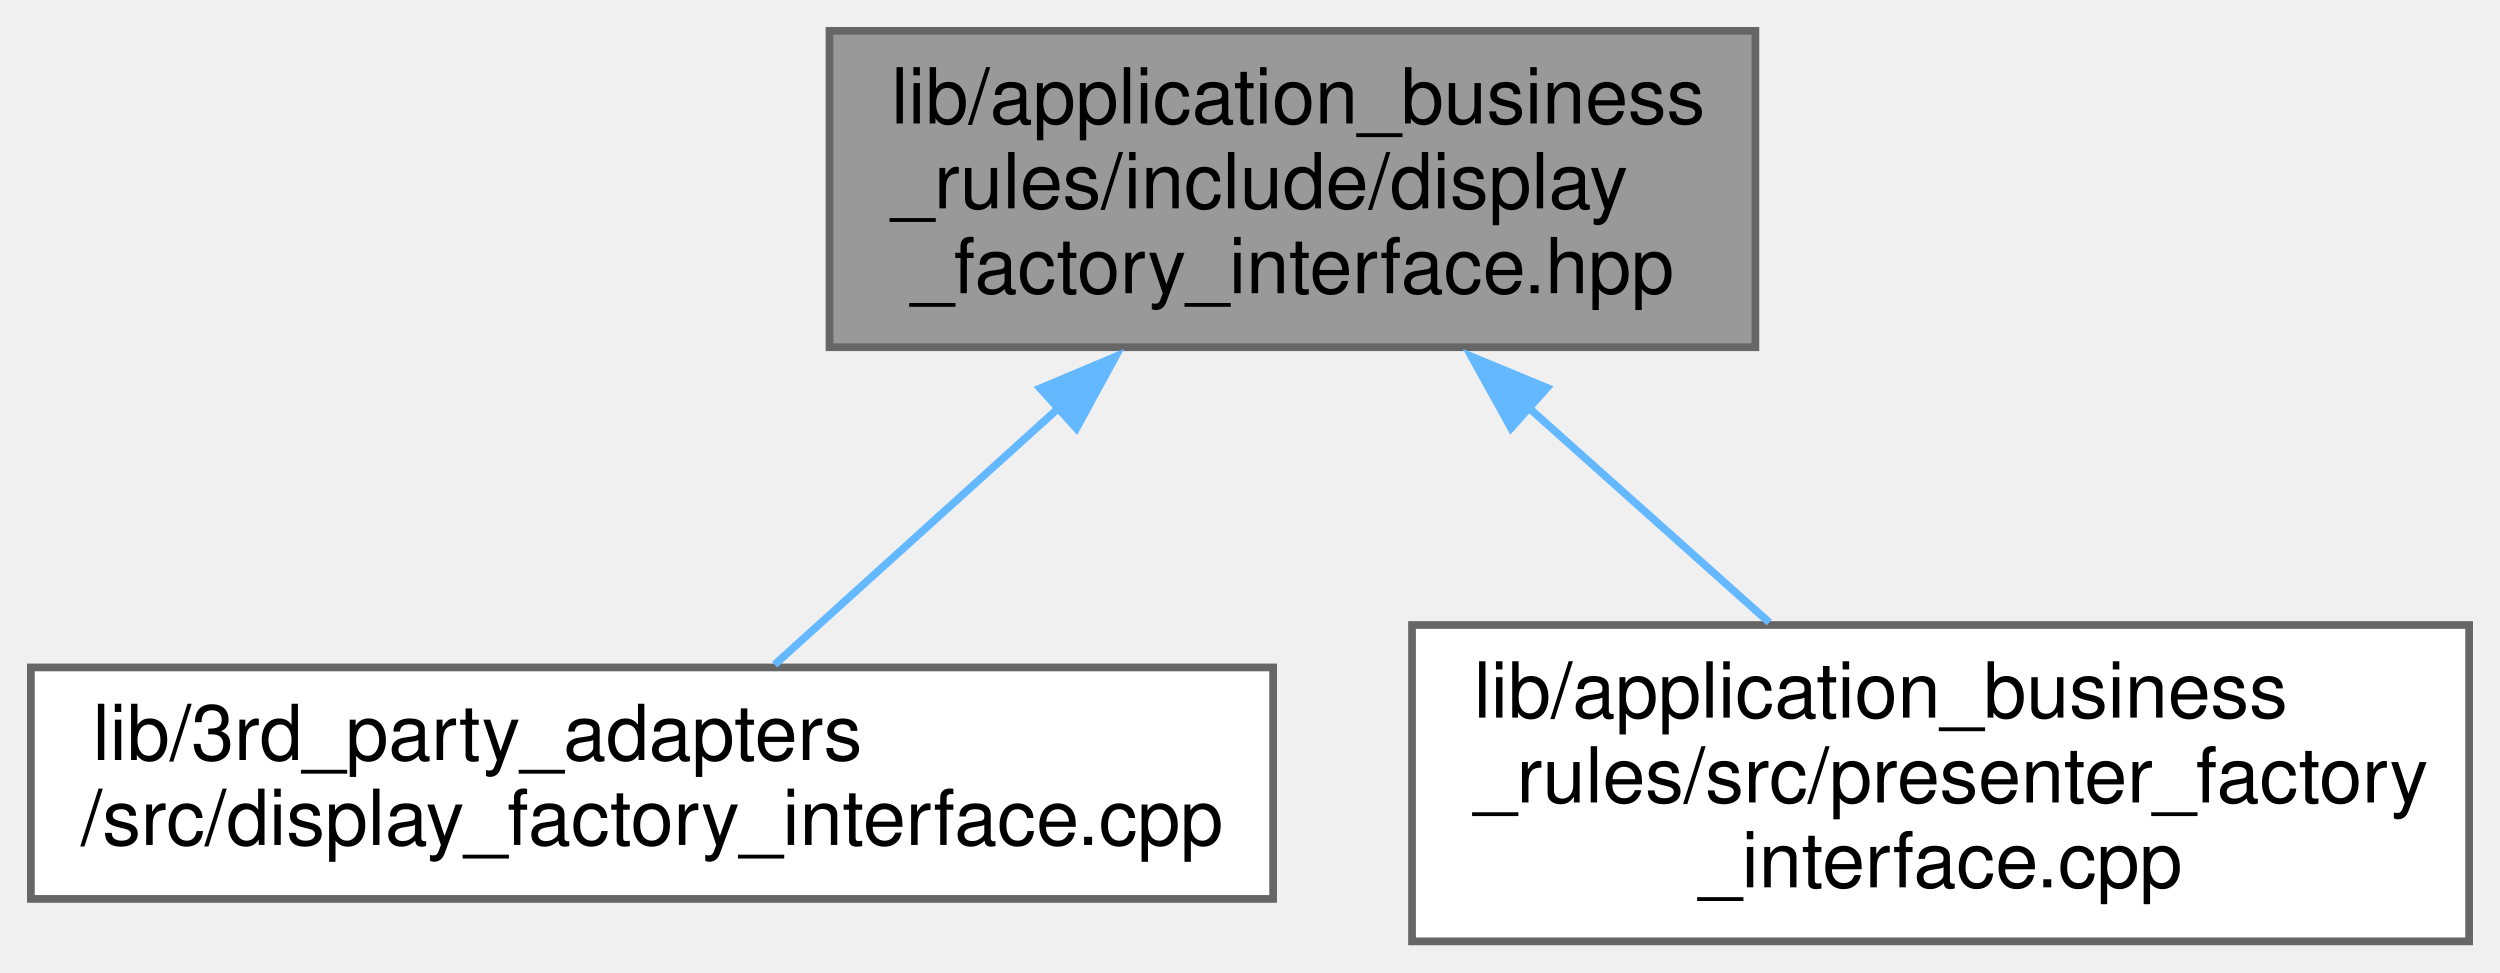
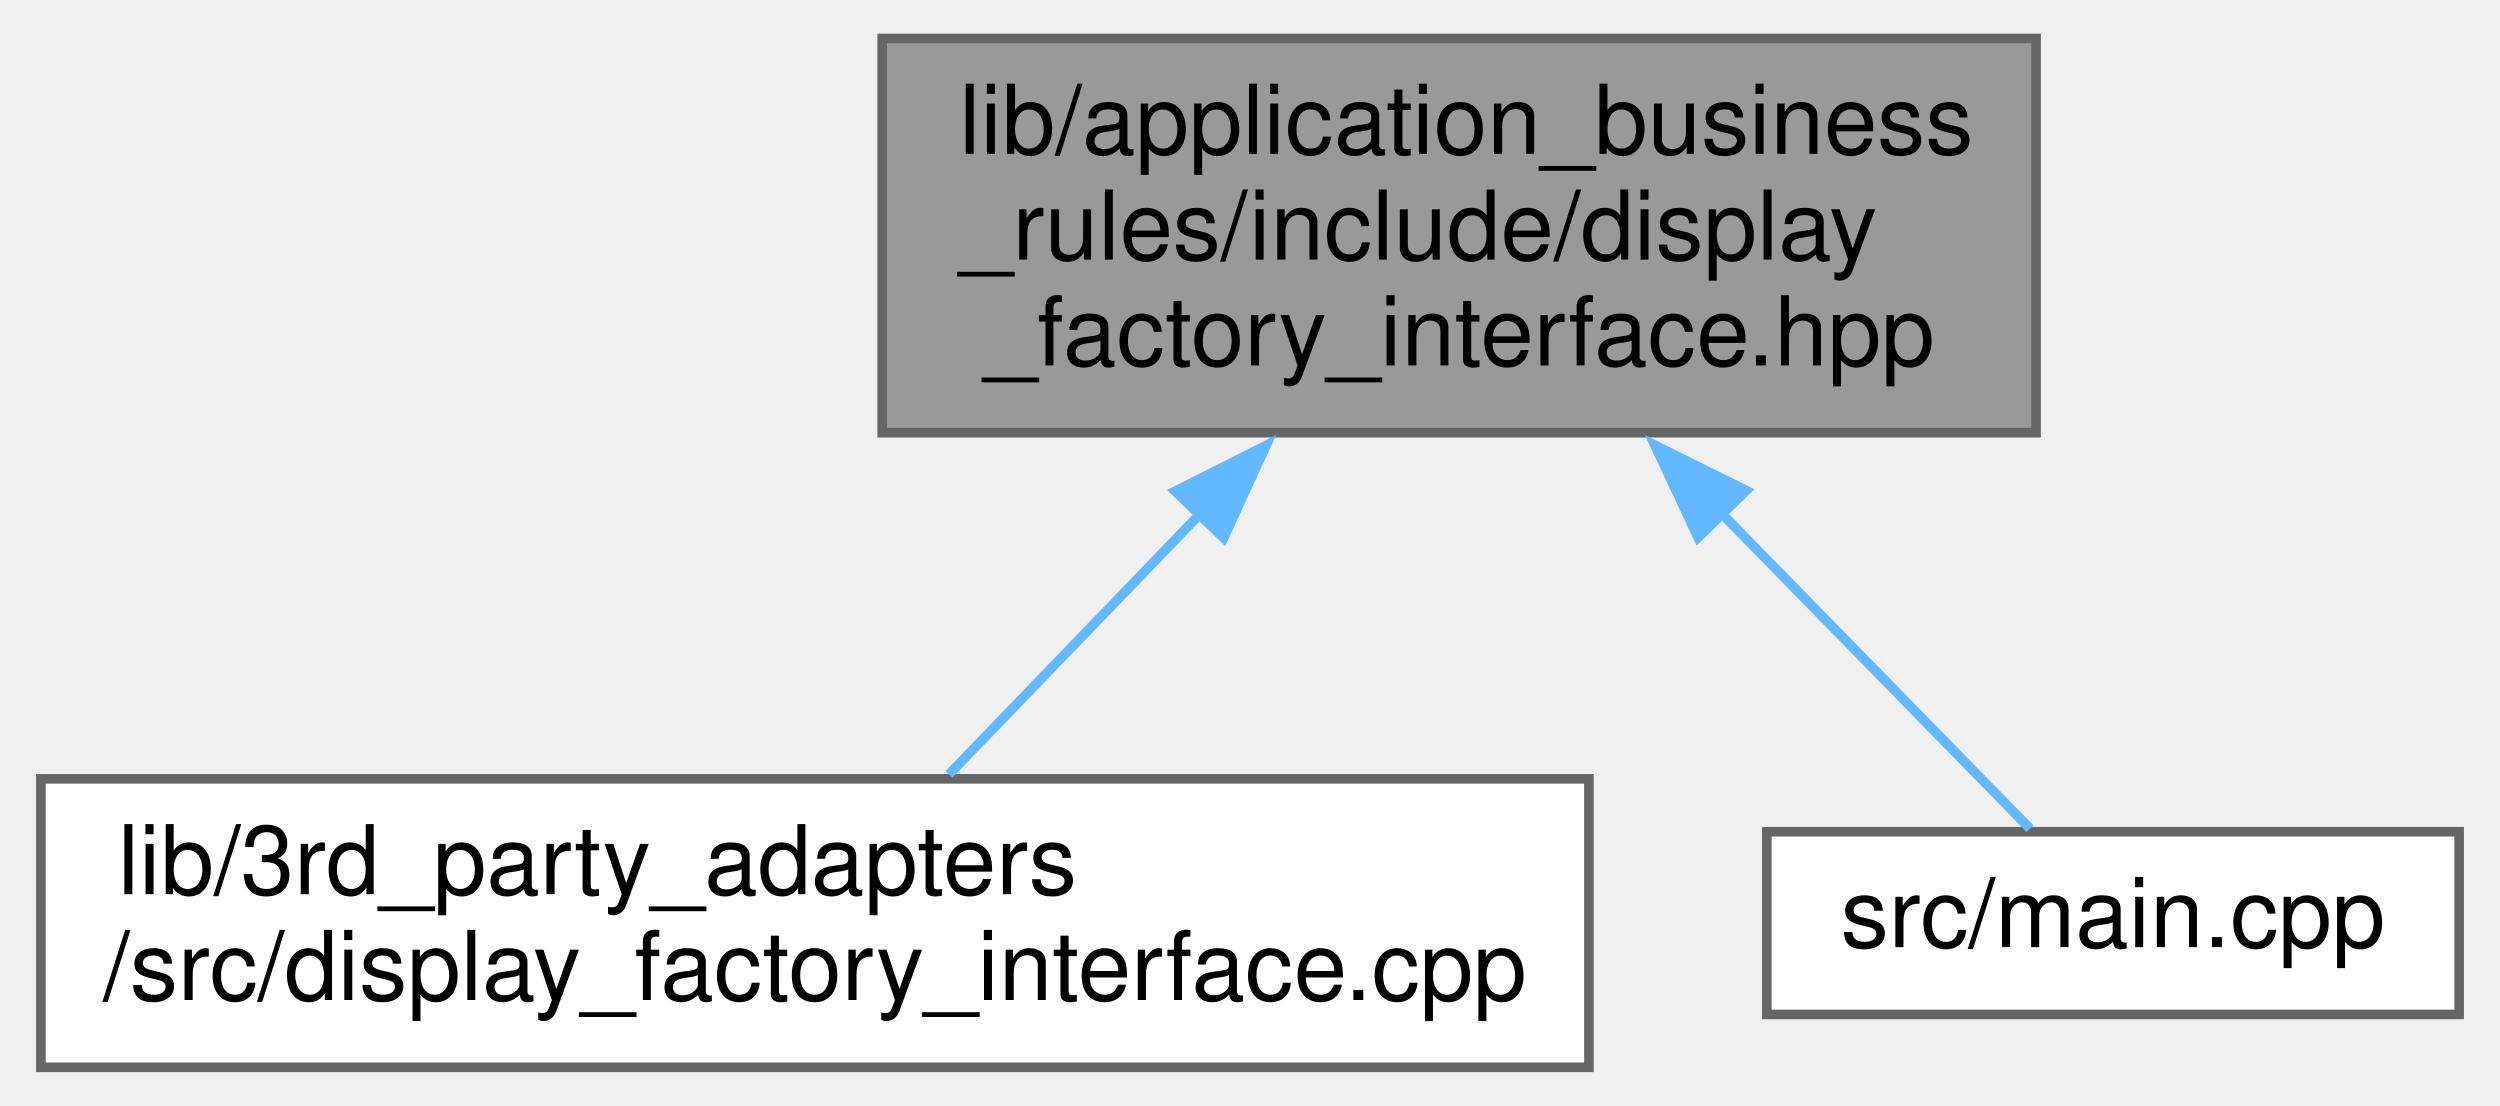
- <svg xmlns="http://www.w3.org/2000/svg" xmlns:xlink="http://www.w3.org/1999/xlink" width="324pt" height="126pt" viewBox="0.00 0.00 324.00 126.00">
-   <g id="graph0" class="graph" transform="scale(1 1) rotate(0) translate(4 122)">
+ <svg xmlns="http://www.w3.org/2000/svg" xmlns:xlink="http://www.w3.org/1999/xlink" width="260pt" height="115pt" viewBox="0.00 0.00 259.50 115.00">
+   <g id="graph0" class="graph" transform="scale(1 1) rotate(0) translate(4 111)">
    <g id="node1" class="node">
      <g id="a_node1">
        <a xlink:title=" ">
-           <polygon fill="#999999" stroke="#666666" points="223.5,-118 103.5,-118 103.5,-77 223.5,-77 223.5,-118" />
-           <text text-anchor="start" x="111.5" y="-106" font-family="Helvetica,sans-Serif" font-size="10.00">lib/application_business</text>
-           <text text-anchor="start" x="111.5" y="-95" font-family="Helvetica,sans-Serif" font-size="10.00">_rules/include/display</text>
-           <text text-anchor="middle" x="163.5" y="-84" font-family="Helvetica,sans-Serif" font-size="10.00">_factory_interface.hpp</text>
+           <polygon fill="#999999" stroke="#666666" points="207.5,-107 87.5,-107 87.5,-66 207.5,-66 207.5,-107" />
+           <text text-anchor="start" x="95.5" y="-95" font-family="Helvetica,sans-Serif" font-size="10.00">lib/application_business</text>
+           <text text-anchor="start" x="95.5" y="-84" font-family="Helvetica,sans-Serif" font-size="10.00">_rules/include/display</text>
+           <text text-anchor="middle" x="147.5" y="-73" font-family="Helvetica,sans-Serif" font-size="10.00">_factory_interface.hpp</text>
        </a>
      </g>
    </g>
    <g id="node2" class="node">
      <g id="a_node2">
        <a xlink:href="display__factory__interface_8cpp.xhtml" target="_top" xlink:title=" ">
-           <polygon fill="white" stroke="#666666" points="161,-35.5 0,-35.5 0,-5.5 161,-5.5 161,-35.5" />
-           <text text-anchor="start" x="8" y="-23.5" font-family="Helvetica,sans-Serif" font-size="10.00">lib/3rd_party_adapters</text>
-           <text text-anchor="middle" x="80.5" y="-12.5" font-family="Helvetica,sans-Serif" font-size="10.00">/src/display_factory_interface.cpp</text>
+           <polygon fill="white" stroke="#666666" points="161,-30 0,-30 0,0 161,0 161,-30" />
+           <text text-anchor="start" x="8" y="-18" font-family="Helvetica,sans-Serif" font-size="10.00">lib/3rd_party_adapters</text>
+           <text text-anchor="middle" x="80.5" y="-7" font-family="Helvetica,sans-Serif" font-size="10.00">/src/display_factory_interface.cpp</text>
        </a>
      </g>
    </g>
    <g id="edge1" class="edge">
-       <path fill="none" stroke="#63b8ff" d="M133.33,-69.24C120.83,-57.94 106.84,-45.3 96.39,-35.86" />
-       <polygon fill="#63b8ff" stroke="#63b8ff" points="130.8,-71.67 140.57,-75.78 135.5,-66.48 130.8,-71.67" />
+       <path fill="none" stroke="#63b8ff" d="M120.53,-57.52C111.59,-48.25 102,-38.3 94.45,-30.47" />
+       <polygon fill="#63b8ff" stroke="#63b8ff" points="117.97,-59.91 127.43,-64.68 123.01,-55.05 117.97,-59.91" />
    </g>
    <g id="node3" class="node">
      <g id="a_node3">
-         <a xlink:href="presenter__factory__interface_8cpp.xhtml" target="_top" xlink:title=" ">
-           <polygon fill="white" stroke="#666666" points="316,-41 179,-41 179,0 316,0 316,-41" />
-           <text text-anchor="start" x="187" y="-29" font-family="Helvetica,sans-Serif" font-size="10.00">lib/application_business</text>
-           <text text-anchor="start" x="187" y="-18" font-family="Helvetica,sans-Serif" font-size="10.00">_rules/src/presenter_factory</text>
-           <text text-anchor="middle" x="247.5" y="-7" font-family="Helvetica,sans-Serif" font-size="10.00">_interface.cpp</text>
+         <a xlink:href="main_8cpp.xhtml" target="_top" xlink:title=" ">
+           <polygon fill="white" stroke="#666666" points="251.5,-24.5 179.5,-24.5 179.5,-5.5 251.5,-5.5 251.5,-24.5" />
+           <text text-anchor="middle" x="215.5" y="-12.5" font-family="Helvetica,sans-Serif" font-size="10.00">src/main.cpp</text>
        </a>
      </g>
    </g>
    <g id="edge2" class="edge">
-       <path fill="none" stroke="#63b8ff" d="M193.97,-69.29C204.33,-60.05 215.7,-49.89 225.29,-41.33" />
-       <polygon fill="#63b8ff" stroke="#63b8ff" points="191.83,-66.52 186.7,-75.79 196.49,-71.74 191.83,-66.52" />
+       <path fill="none" stroke="#63b8ff" d="M174.54,-57.86C186.08,-46.07 198.73,-33.14 206.87,-24.82" />
+       <polygon fill="#63b8ff" stroke="#63b8ff" points="172.35,-55.09 167.86,-64.69 177.36,-59.99 172.35,-55.09" />
    </g>
  </g>
</svg>
